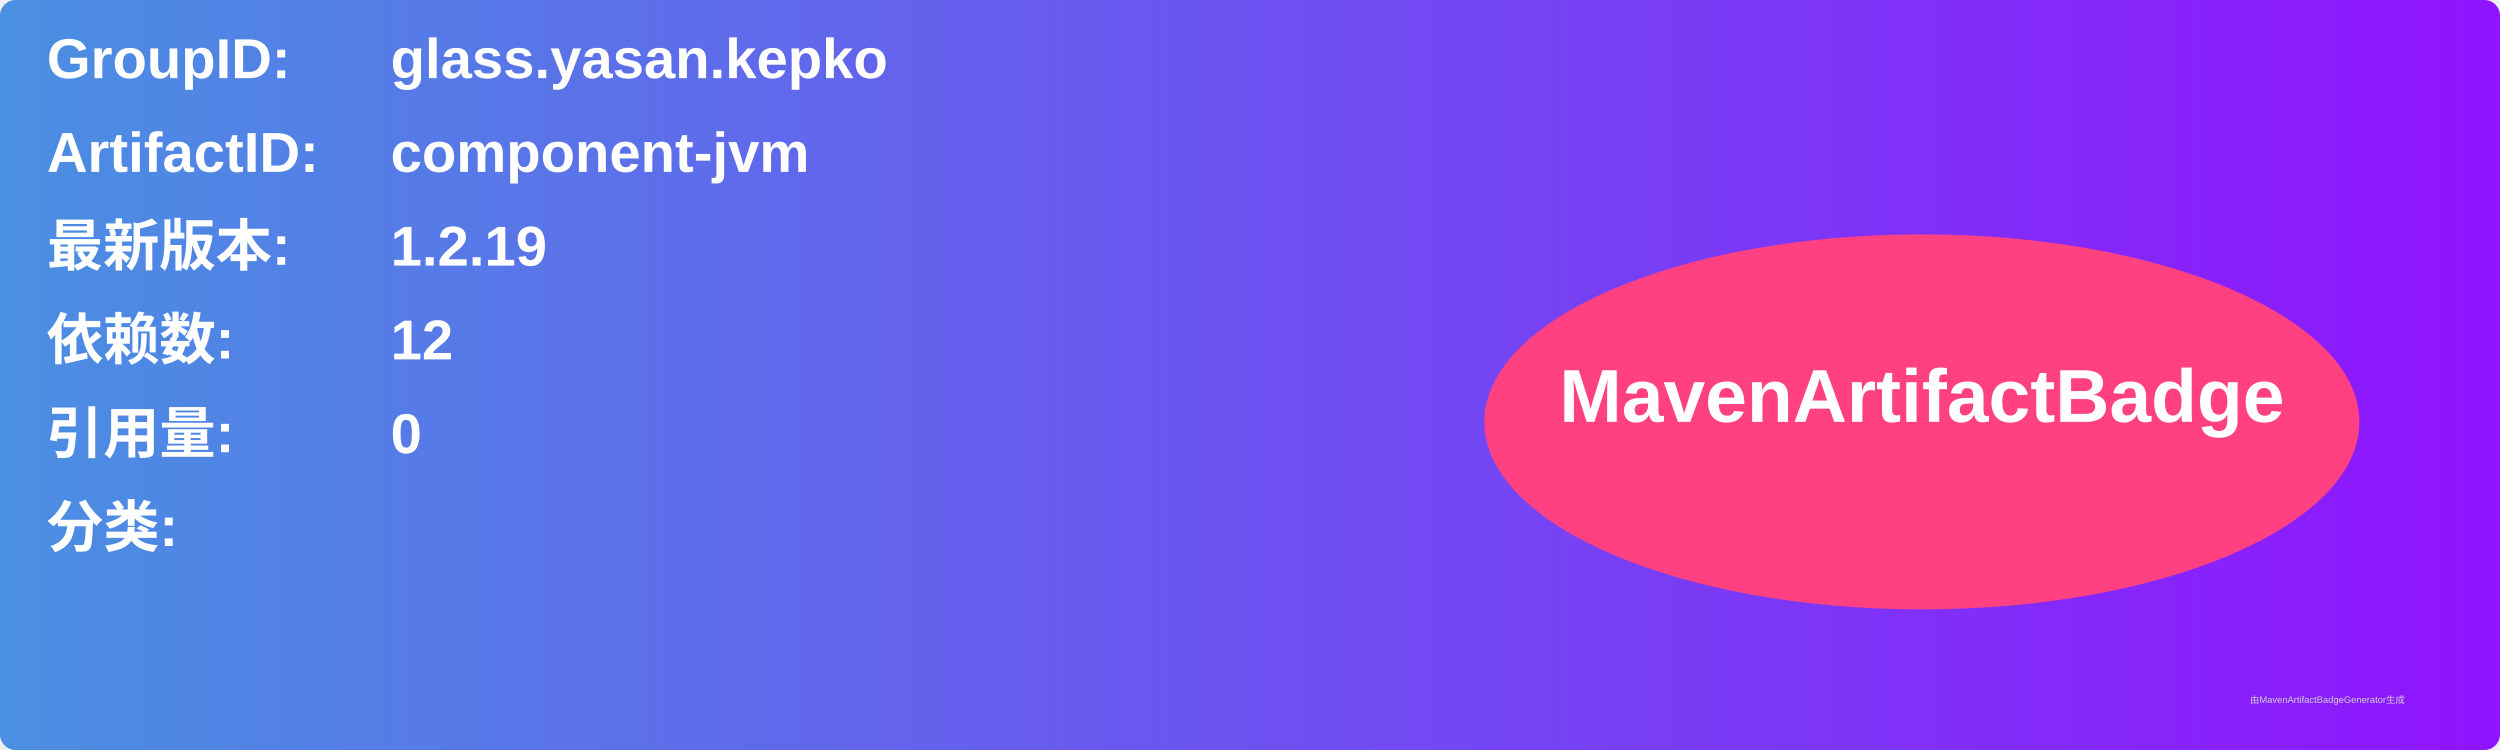
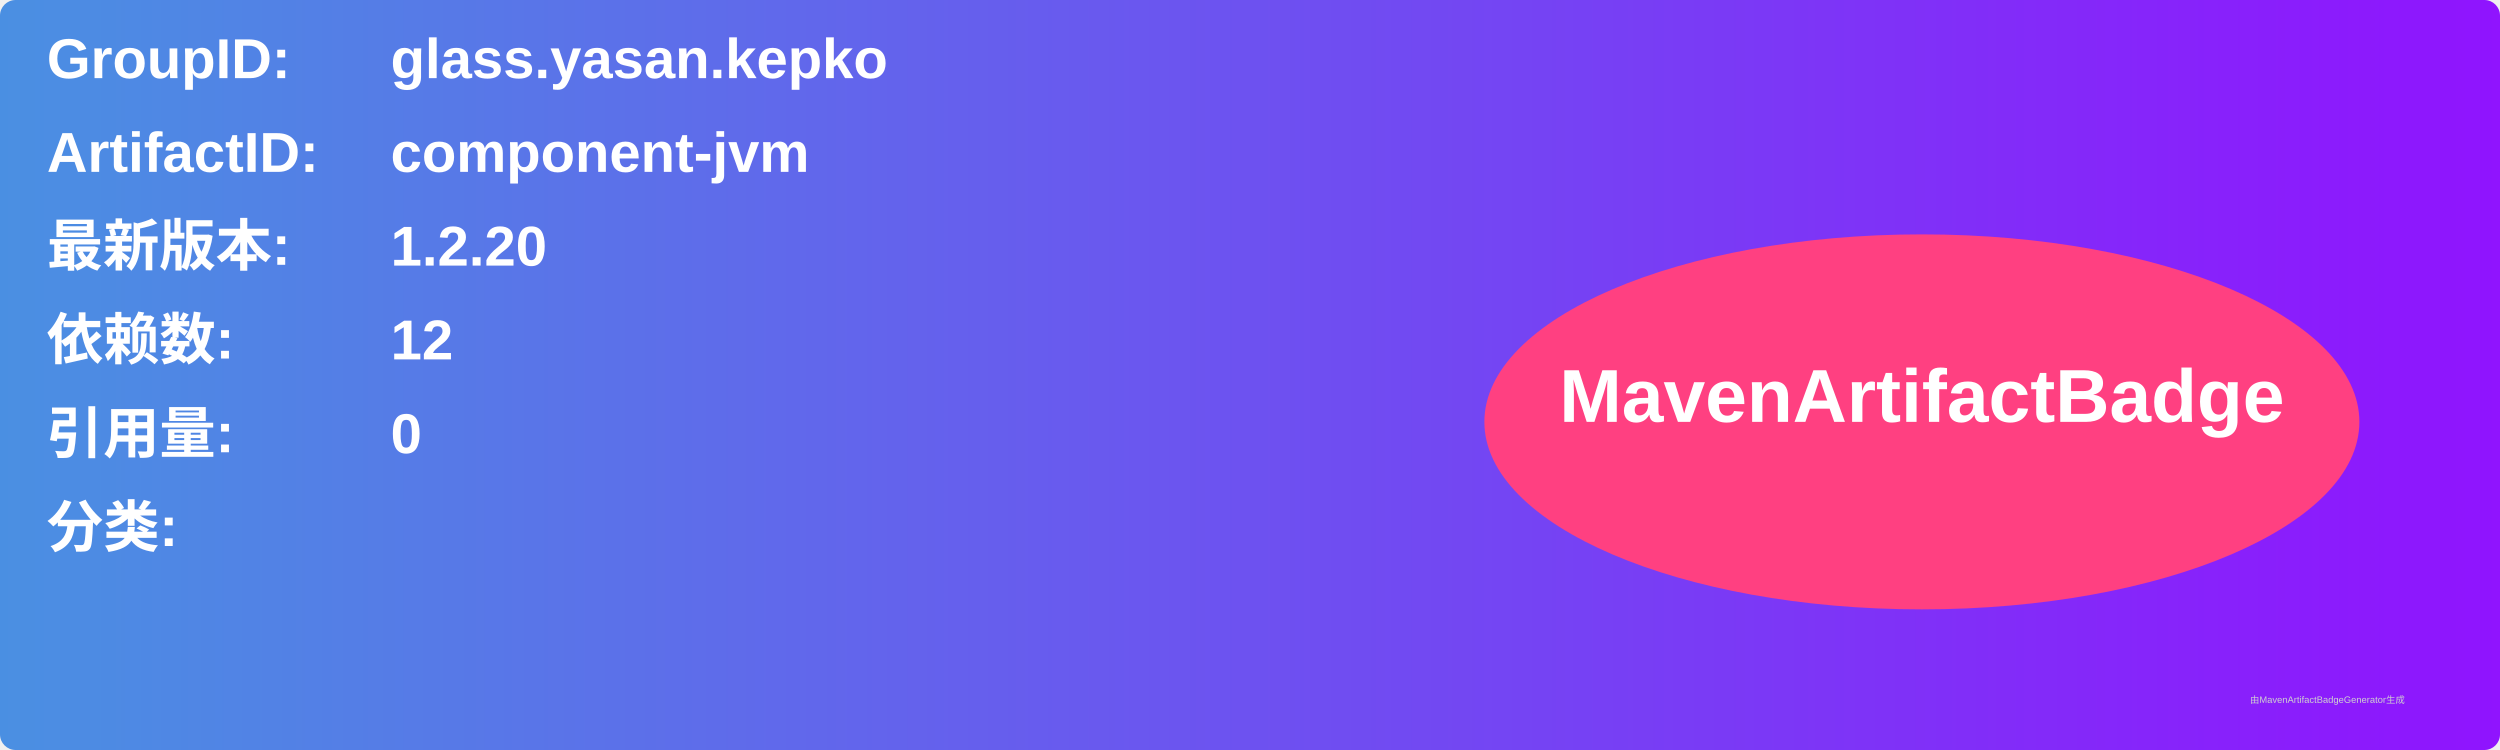
<svg xmlns="http://www.w3.org/2000/svg" width="800" height="240" viewBox="0 0 800 240">
  <linearGradient id="grad" x1="0%" y1="0%" x2="100%" y2="0%">
    <stop offset="0%" stop-color="#4a90e2" />
    <stop offset="100%" stop-color="#9013fe" />
  </linearGradient>
  <rect width="100%" height="100%" rx="5" ry="5" fill="url(#grad)" />
  <g transform="translate(15, 15)">
    <text x="0" y="10" font-family="Arial" font-size="18" fill="white" font-weight="bold" width="260">GroupID:</text>
    <text x="110" y="10" font-family="Arial" font-size="18" fill="white" font-weight="bold" width="460">glass.yasan.kepko</text>
    <text x="0" y="40" font-family="Arial" font-size="18" fill="white" font-weight="bold" width="260">ArtifactID:</text>
    <text x="110" y="40" font-family="Arial" font-size="18" fill="white" font-weight="bold" width="460">component-jvm</text>
    <text x="0" y="70" font-family="Arial" font-size="18" fill="white" font-weight="bold">最新版本:</text>
    <text x="110" y="70" font-family="Arial" font-size="18" fill="white" font-weight="bold">
-       <tspan font-weight="bold">1.2.19</tspan>
+       <tspan font-weight="bold">1.2.20</tspan>
    </text>
    <text x="0" y="100" font-family="Arial" font-size="18" fill="white" font-weight="bold">依赖数: </text>
    <text x="110" y="100" font-family="Arial" font-size="18" fill="white">
      <tspan font-weight="bold">12</tspan>
    </text>
    <text x="0" y="130" font-family="Arial" font-size="18" fill="white" font-weight="bold">引用量: </text>
    <text x="110" y="130" font-family="Arial" font-size="18" fill="white">
      <tspan font-weight="bold">0</tspan>
    </text>
    <text x="0" y="160" font-family="Arial" font-size="18" fill="white" font-weight="bold">分类:</text>
    <text x="10" y="190" font-family="Arial" font-size="10" fill="white">
      <tspan font-weight="bold" />
    </text>
    <ellipse cx="600" cy="120" rx="140" ry="60" fill="#ff4081" />
    <text x="600" y="120" text-anchor="middle" font-family="Arial" font-size="24" fill="white" font-weight="bold">MavenArtifactBadge</text>
  </g>
  <text x="720" y="225" font-family="Arial" font-size="3" fill="#d0d0d0">由MavenArtifactBadgeGenerator生成</text>
</svg>
